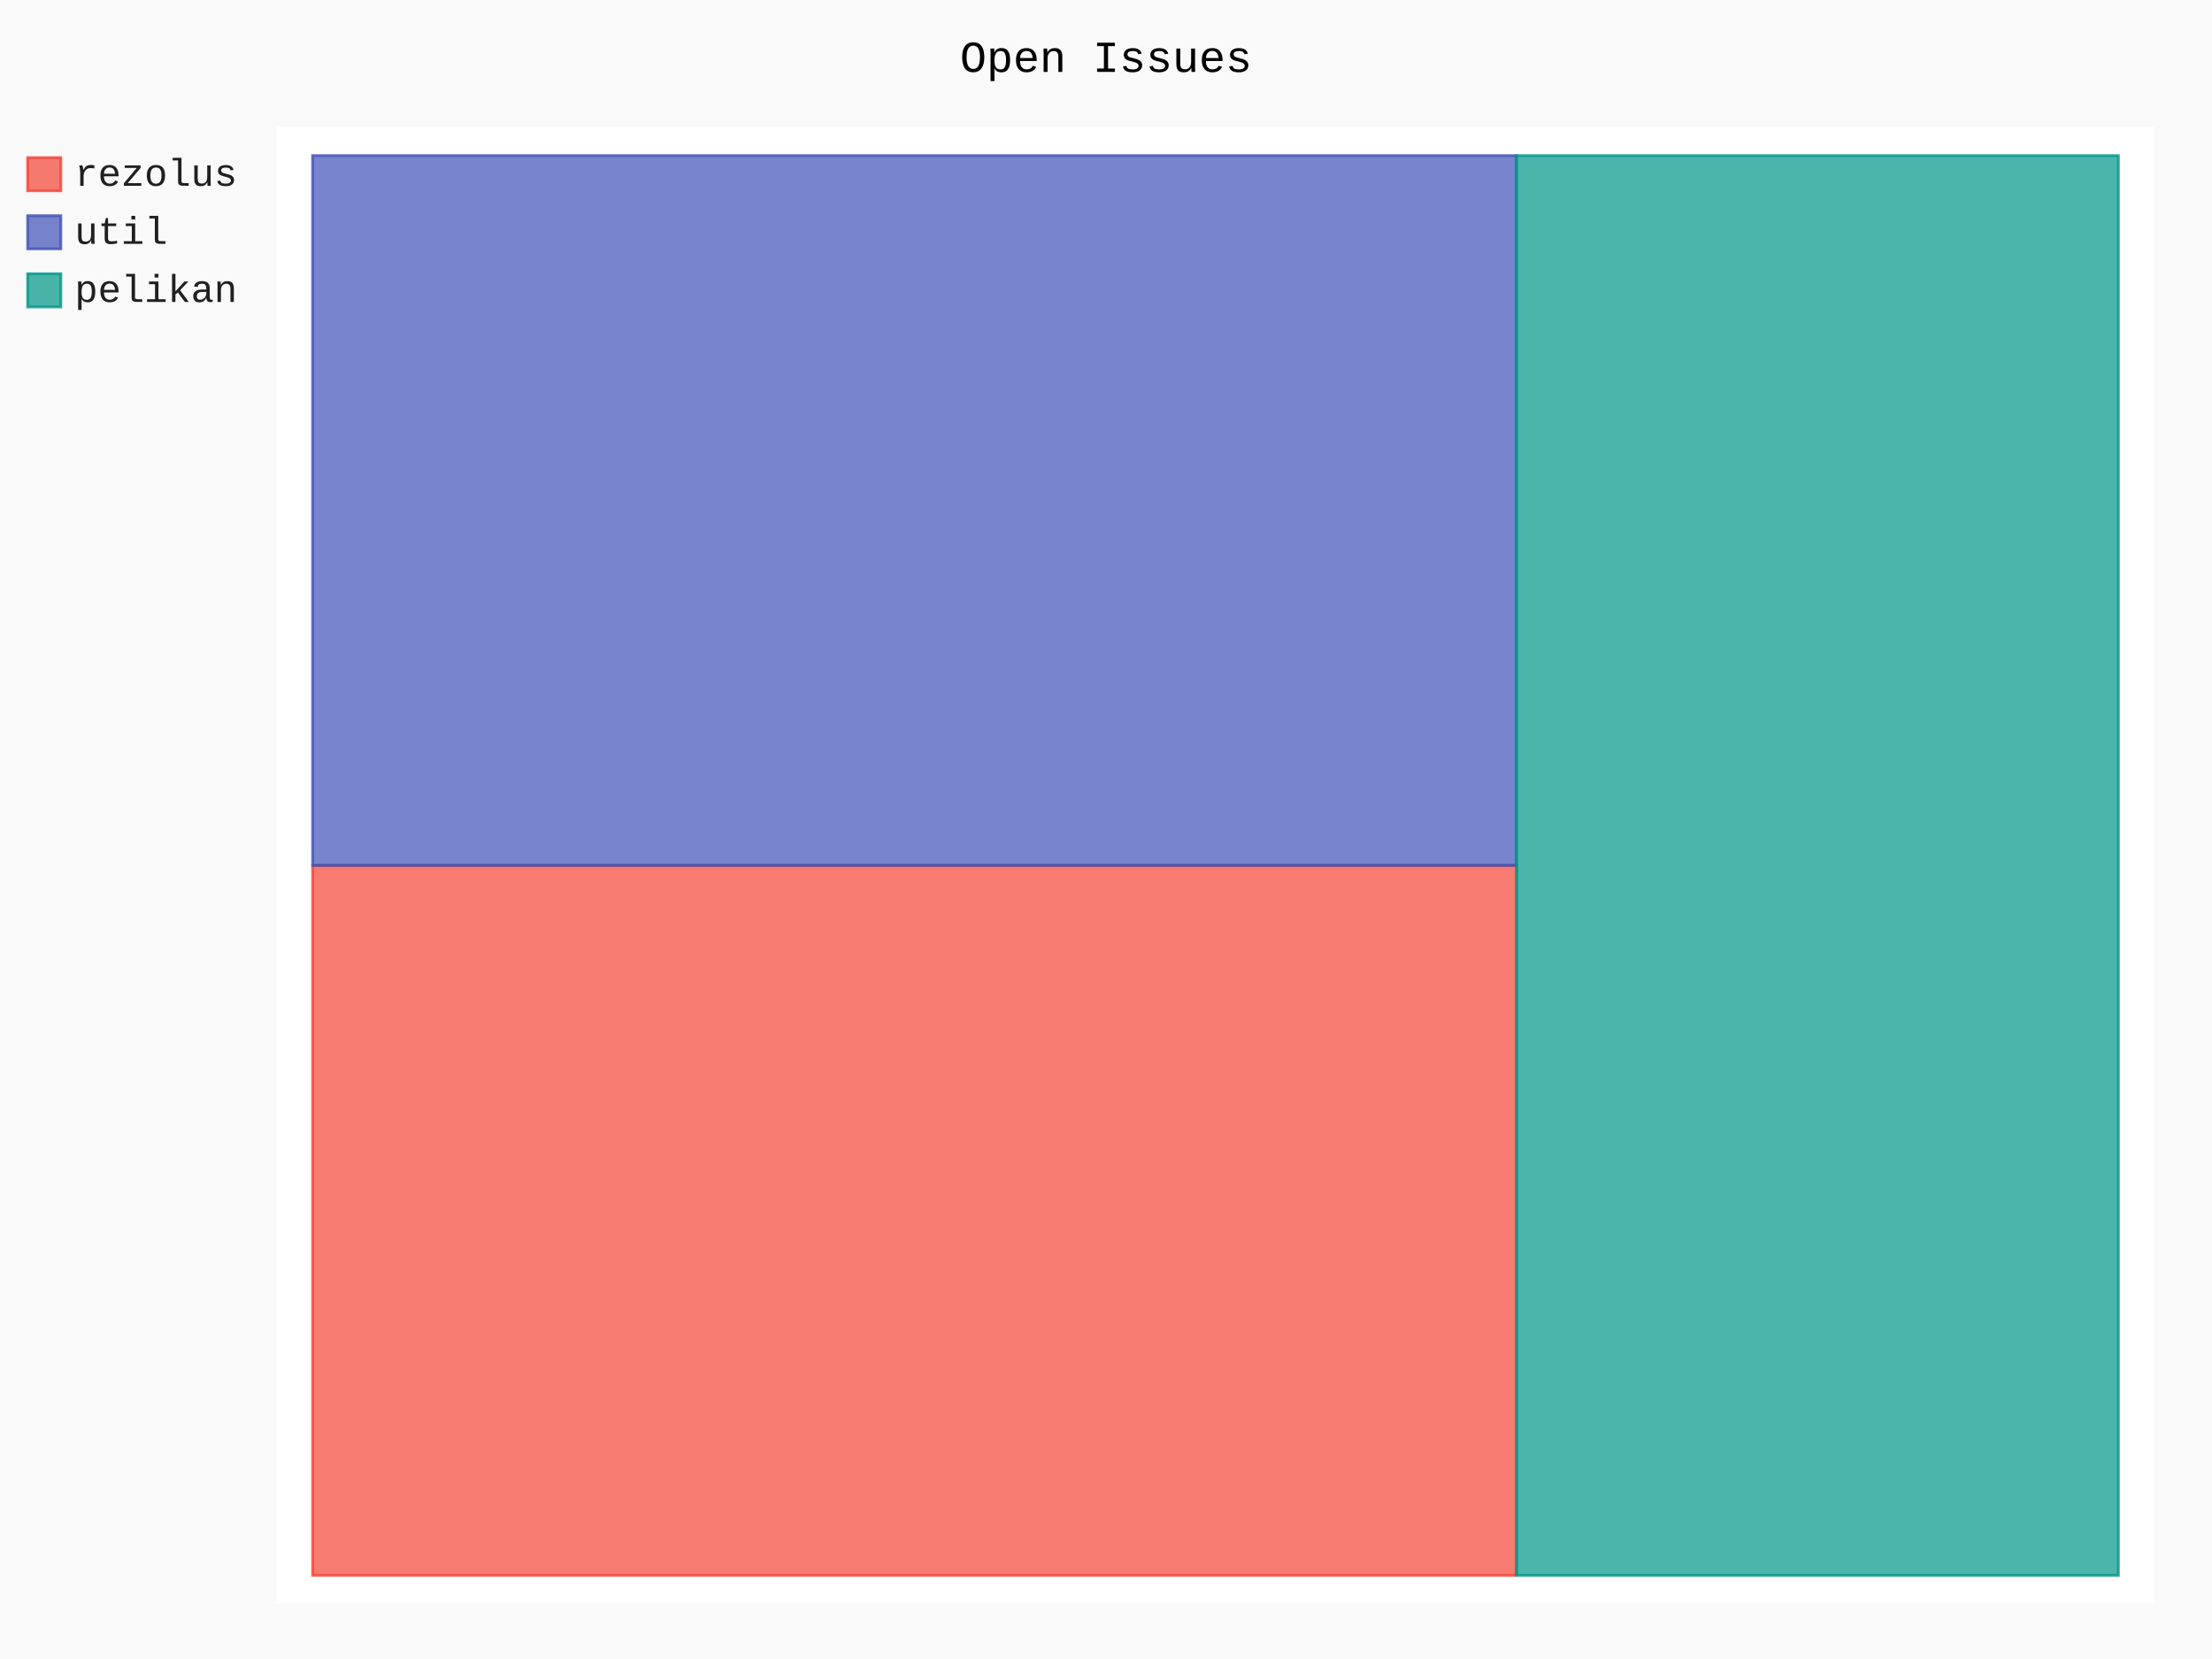
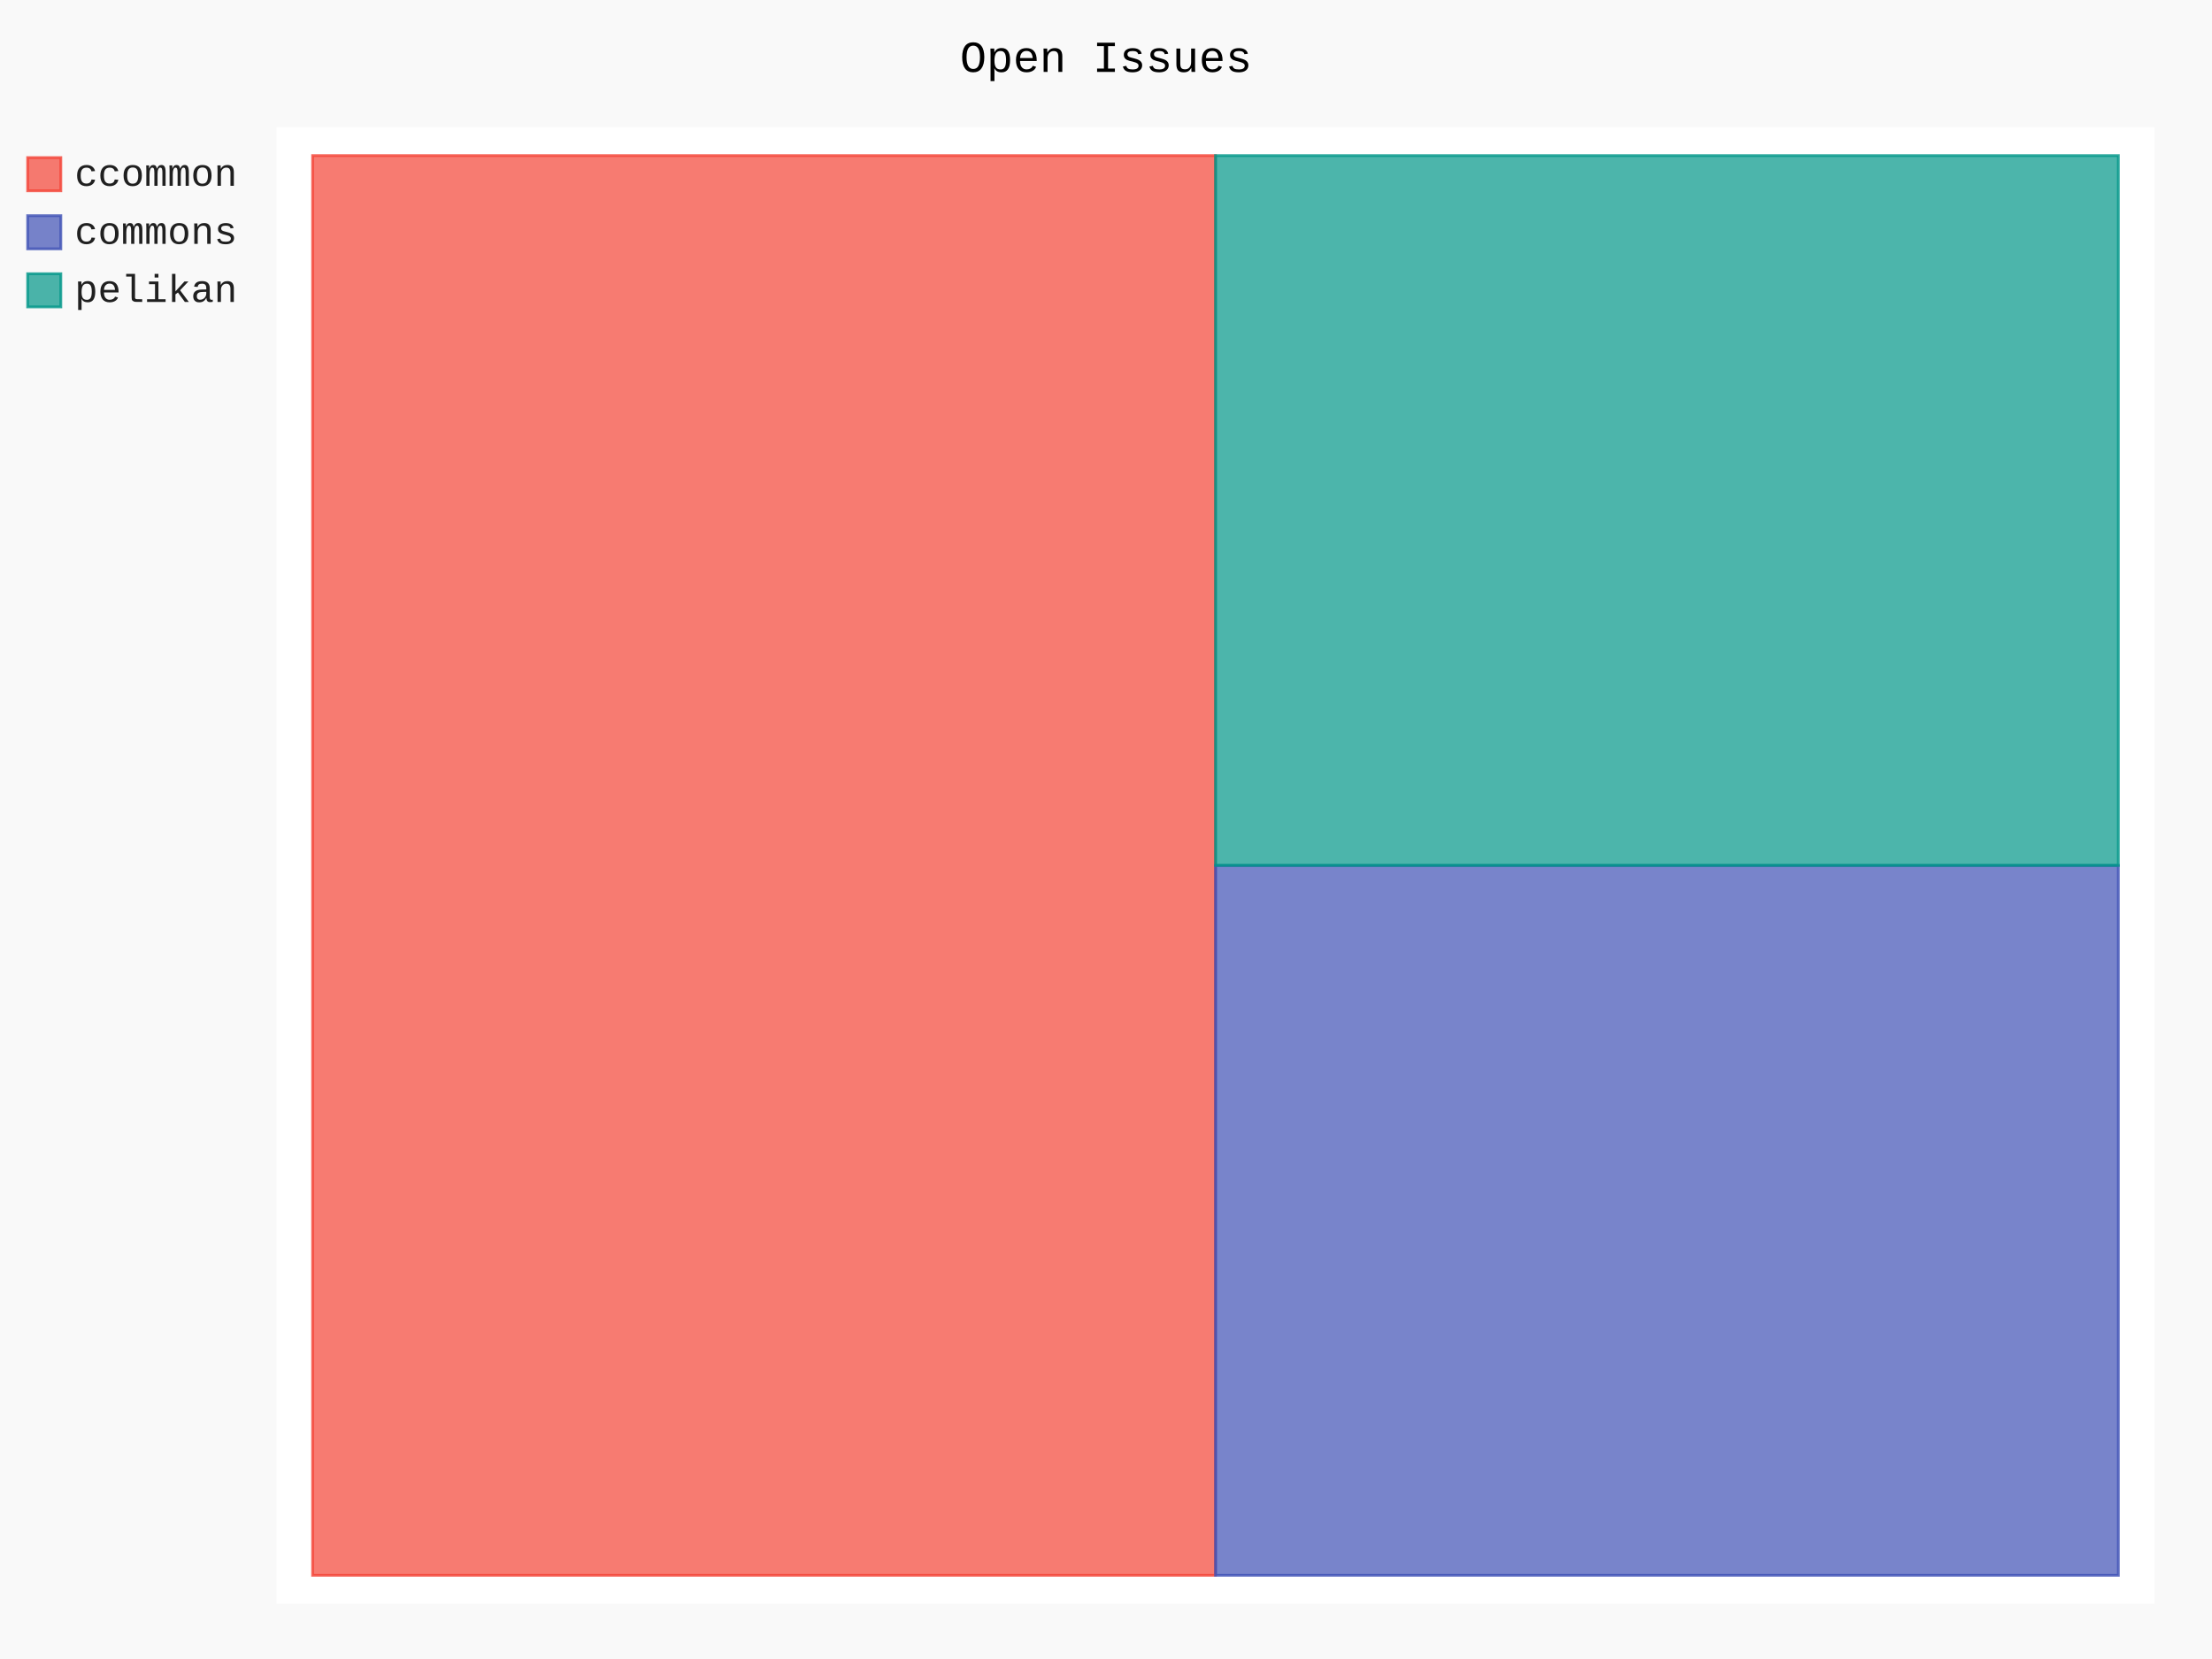
- <svg xmlns="http://www.w3.org/2000/svg" class="pygal-chart" id="chart-99a51a08-2991-4138-aec9-d5cdb268ab38" viewBox="0 0 800 600">
+ <svg xmlns="http://www.w3.org/2000/svg" class="pygal-chart" id="chart-815ef1c3-7882-41a4-8ff7-e8495f1ad4b6" viewBox="0 0 800 600">
  <defs>
-     <style type="text/css">#chart-99a51a08-2991-4138-aec9-d5cdb268ab38{-webkit-user-select:none;-webkit-font-smoothing:antialiased;font-family:Consolas,"Liberation Mono",Menlo,Courier,monospace}#chart-99a51a08-2991-4138-aec9-d5cdb268ab38 .title{font-family:Consolas,"Liberation Mono",Menlo,Courier,monospace;font-size:16px}#chart-99a51a08-2991-4138-aec9-d5cdb268ab38 .legends .legend text{font-family:Consolas,"Liberation Mono",Menlo,Courier,monospace;font-size:14px}#chart-99a51a08-2991-4138-aec9-d5cdb268ab38 .axis text{font-family:Consolas,"Liberation Mono",Menlo,Courier,monospace;font-size:10px}#chart-99a51a08-2991-4138-aec9-d5cdb268ab38 .axis text.major{font-family:Consolas,"Liberation Mono",Menlo,Courier,monospace;font-size:10px}#chart-99a51a08-2991-4138-aec9-d5cdb268ab38 .text-overlay text.value{font-family:Consolas,"Liberation Mono",Menlo,Courier,monospace;font-size:16px}#chart-99a51a08-2991-4138-aec9-d5cdb268ab38 .text-overlay text.label{font-family:Consolas,"Liberation Mono",Menlo,Courier,monospace;font-size:10px}#chart-99a51a08-2991-4138-aec9-d5cdb268ab38 .tooltip{font-family:Consolas,"Liberation Mono",Menlo,Courier,monospace;font-size:14px}#chart-99a51a08-2991-4138-aec9-d5cdb268ab38 text.no_data{font-family:Consolas,"Liberation Mono",Menlo,Courier,monospace;font-size:64px}
- #chart-99a51a08-2991-4138-aec9-d5cdb268ab38{background-color:rgba(249,249,249,1)}#chart-99a51a08-2991-4138-aec9-d5cdb268ab38 path,#chart-99a51a08-2991-4138-aec9-d5cdb268ab38 line,#chart-99a51a08-2991-4138-aec9-d5cdb268ab38 rect,#chart-99a51a08-2991-4138-aec9-d5cdb268ab38 circle{-webkit-transition:150ms;-moz-transition:150ms;transition:150ms}#chart-99a51a08-2991-4138-aec9-d5cdb268ab38 .graph &gt; .background{fill:rgba(249,249,249,1)}#chart-99a51a08-2991-4138-aec9-d5cdb268ab38 .plot &gt; .background{fill:rgba(255,255,255,1)}#chart-99a51a08-2991-4138-aec9-d5cdb268ab38 .graph{fill:rgba(0,0,0,.87)}#chart-99a51a08-2991-4138-aec9-d5cdb268ab38 text.no_data{fill:rgba(0,0,0,1)}#chart-99a51a08-2991-4138-aec9-d5cdb268ab38 .title{fill:rgba(0,0,0,1)}#chart-99a51a08-2991-4138-aec9-d5cdb268ab38 .legends .legend text{fill:rgba(0,0,0,.87)}#chart-99a51a08-2991-4138-aec9-d5cdb268ab38 .legends .legend:hover text{fill:rgba(0,0,0,1)}#chart-99a51a08-2991-4138-aec9-d5cdb268ab38 .axis .line{stroke:rgba(0,0,0,1)}#chart-99a51a08-2991-4138-aec9-d5cdb268ab38 .axis .guide.line{stroke:rgba(0,0,0,.54)}#chart-99a51a08-2991-4138-aec9-d5cdb268ab38 .axis .major.line{stroke:rgba(0,0,0,.87)}#chart-99a51a08-2991-4138-aec9-d5cdb268ab38 .axis text.major{fill:rgba(0,0,0,1)}#chart-99a51a08-2991-4138-aec9-d5cdb268ab38 .axis.y .guides:hover .guide.line,#chart-99a51a08-2991-4138-aec9-d5cdb268ab38 .line-graph .axis.x .guides:hover .guide.line,#chart-99a51a08-2991-4138-aec9-d5cdb268ab38 .stackedline-graph .axis.x .guides:hover .guide.line,#chart-99a51a08-2991-4138-aec9-d5cdb268ab38 .xy-graph .axis.x .guides:hover .guide.line{stroke:rgba(0,0,0,1)}#chart-99a51a08-2991-4138-aec9-d5cdb268ab38 .axis .guides:hover text{fill:rgba(0,0,0,1)}#chart-99a51a08-2991-4138-aec9-d5cdb268ab38 .reactive{fill-opacity:.7;stroke-opacity:.8}#chart-99a51a08-2991-4138-aec9-d5cdb268ab38 .ci{stroke:rgba(0,0,0,.87)}#chart-99a51a08-2991-4138-aec9-d5cdb268ab38 .reactive.active,#chart-99a51a08-2991-4138-aec9-d5cdb268ab38 .active .reactive{fill-opacity:.8;stroke-opacity:.9;stroke-width:4}#chart-99a51a08-2991-4138-aec9-d5cdb268ab38 .ci .reactive.active{stroke-width:1.5}#chart-99a51a08-2991-4138-aec9-d5cdb268ab38 .series text{fill:rgba(0,0,0,1)}#chart-99a51a08-2991-4138-aec9-d5cdb268ab38 .tooltip rect{fill:rgba(255,255,255,1);stroke:rgba(0,0,0,1);-webkit-transition:opacity 150ms;-moz-transition:opacity 150ms;transition:opacity 150ms}#chart-99a51a08-2991-4138-aec9-d5cdb268ab38 .tooltip .label{fill:rgba(0,0,0,.87)}#chart-99a51a08-2991-4138-aec9-d5cdb268ab38 .tooltip .label{fill:rgba(0,0,0,.87)}#chart-99a51a08-2991-4138-aec9-d5cdb268ab38 .tooltip .legend{font-size:.8em;fill:rgba(0,0,0,.54)}#chart-99a51a08-2991-4138-aec9-d5cdb268ab38 .tooltip .x_label{font-size:.6em;fill:rgba(0,0,0,1)}#chart-99a51a08-2991-4138-aec9-d5cdb268ab38 .tooltip .xlink{font-size:.5em;text-decoration:underline}#chart-99a51a08-2991-4138-aec9-d5cdb268ab38 .tooltip .value{font-size:1.5em}#chart-99a51a08-2991-4138-aec9-d5cdb268ab38 .bound{font-size:.5em}#chart-99a51a08-2991-4138-aec9-d5cdb268ab38 .max-value{font-size:.75em;fill:rgba(0,0,0,.54)}#chart-99a51a08-2991-4138-aec9-d5cdb268ab38 .map-element{fill:rgba(255,255,255,1);stroke:rgba(0,0,0,.54) !important}#chart-99a51a08-2991-4138-aec9-d5cdb268ab38 .map-element .reactive{fill-opacity:inherit;stroke-opacity:inherit}#chart-99a51a08-2991-4138-aec9-d5cdb268ab38 .color-0,#chart-99a51a08-2991-4138-aec9-d5cdb268ab38 .color-0 a:visited{stroke:#F44336;fill:#F44336}#chart-99a51a08-2991-4138-aec9-d5cdb268ab38 .color-1,#chart-99a51a08-2991-4138-aec9-d5cdb268ab38 .color-1 a:visited{stroke:#3F51B5;fill:#3F51B5}#chart-99a51a08-2991-4138-aec9-d5cdb268ab38 .color-2,#chart-99a51a08-2991-4138-aec9-d5cdb268ab38 .color-2 a:visited{stroke:#009688;fill:#009688}#chart-99a51a08-2991-4138-aec9-d5cdb268ab38 .text-overlay .color-0 text{fill:black}#chart-99a51a08-2991-4138-aec9-d5cdb268ab38 .text-overlay .color-1 text{fill:black}#chart-99a51a08-2991-4138-aec9-d5cdb268ab38 .text-overlay .color-2 text{fill:black}
- #chart-99a51a08-2991-4138-aec9-d5cdb268ab38 text.no_data{text-anchor:middle}#chart-99a51a08-2991-4138-aec9-d5cdb268ab38 .guide.line{fill:none}#chart-99a51a08-2991-4138-aec9-d5cdb268ab38 .centered{text-anchor:middle}#chart-99a51a08-2991-4138-aec9-d5cdb268ab38 .title{text-anchor:middle}#chart-99a51a08-2991-4138-aec9-d5cdb268ab38 .legends .legend text{fill-opacity:1}#chart-99a51a08-2991-4138-aec9-d5cdb268ab38 .axis.x text{text-anchor:middle}#chart-99a51a08-2991-4138-aec9-d5cdb268ab38 .axis.x:not(.web) text[transform]{text-anchor:start}#chart-99a51a08-2991-4138-aec9-d5cdb268ab38 .axis.x:not(.web) text[transform].backwards{text-anchor:end}#chart-99a51a08-2991-4138-aec9-d5cdb268ab38 .axis.y text{text-anchor:end}#chart-99a51a08-2991-4138-aec9-d5cdb268ab38 .axis.y text[transform].backwards{text-anchor:start}#chart-99a51a08-2991-4138-aec9-d5cdb268ab38 .axis.y2 text{text-anchor:start}#chart-99a51a08-2991-4138-aec9-d5cdb268ab38 .axis.y2 text[transform].backwards{text-anchor:end}#chart-99a51a08-2991-4138-aec9-d5cdb268ab38 .axis .guide.line{stroke-dasharray:4,4}#chart-99a51a08-2991-4138-aec9-d5cdb268ab38 .axis .major.guide.line{stroke-dasharray:6,6}#chart-99a51a08-2991-4138-aec9-d5cdb268ab38 .horizontal .axis.y .guide.line,#chart-99a51a08-2991-4138-aec9-d5cdb268ab38 .horizontal .axis.y2 .guide.line,#chart-99a51a08-2991-4138-aec9-d5cdb268ab38 .vertical .axis.x .guide.line{opacity:0}#chart-99a51a08-2991-4138-aec9-d5cdb268ab38 .horizontal .axis.always_show .guide.line,#chart-99a51a08-2991-4138-aec9-d5cdb268ab38 .vertical .axis.always_show .guide.line{opacity:1 !important}#chart-99a51a08-2991-4138-aec9-d5cdb268ab38 .axis.y .guides:hover .guide.line,#chart-99a51a08-2991-4138-aec9-d5cdb268ab38 .axis.y2 .guides:hover .guide.line,#chart-99a51a08-2991-4138-aec9-d5cdb268ab38 .axis.x .guides:hover .guide.line{opacity:1}#chart-99a51a08-2991-4138-aec9-d5cdb268ab38 .axis .guides:hover text{opacity:1}#chart-99a51a08-2991-4138-aec9-d5cdb268ab38 .nofill{fill:none}#chart-99a51a08-2991-4138-aec9-d5cdb268ab38 .subtle-fill{fill-opacity:.2}#chart-99a51a08-2991-4138-aec9-d5cdb268ab38 .dot{stroke-width:1px;fill-opacity:1}#chart-99a51a08-2991-4138-aec9-d5cdb268ab38 .dot.active{stroke-width:5px}#chart-99a51a08-2991-4138-aec9-d5cdb268ab38 .dot.negative{fill:transparent}#chart-99a51a08-2991-4138-aec9-d5cdb268ab38 text,#chart-99a51a08-2991-4138-aec9-d5cdb268ab38 tspan{stroke:none !important}#chart-99a51a08-2991-4138-aec9-d5cdb268ab38 .series text.active{opacity:1}#chart-99a51a08-2991-4138-aec9-d5cdb268ab38 .tooltip rect{fill-opacity:.95;stroke-width:.5}#chart-99a51a08-2991-4138-aec9-d5cdb268ab38 .tooltip text{fill-opacity:1}#chart-99a51a08-2991-4138-aec9-d5cdb268ab38 .showable{visibility:hidden}#chart-99a51a08-2991-4138-aec9-d5cdb268ab38 .showable.shown{visibility:visible}#chart-99a51a08-2991-4138-aec9-d5cdb268ab38 .gauge-background{fill:rgba(229,229,229,1);stroke:none}#chart-99a51a08-2991-4138-aec9-d5cdb268ab38 .bg-lines{stroke:rgba(249,249,249,1);stroke-width:2px}</style>
+     <style type="text/css">#chart-815ef1c3-7882-41a4-8ff7-e8495f1ad4b6{-webkit-user-select:none;-webkit-font-smoothing:antialiased;font-family:Consolas,"Liberation Mono",Menlo,Courier,monospace}#chart-815ef1c3-7882-41a4-8ff7-e8495f1ad4b6 .title{font-family:Consolas,"Liberation Mono",Menlo,Courier,monospace;font-size:16px}#chart-815ef1c3-7882-41a4-8ff7-e8495f1ad4b6 .legends .legend text{font-family:Consolas,"Liberation Mono",Menlo,Courier,monospace;font-size:14px}#chart-815ef1c3-7882-41a4-8ff7-e8495f1ad4b6 .axis text{font-family:Consolas,"Liberation Mono",Menlo,Courier,monospace;font-size:10px}#chart-815ef1c3-7882-41a4-8ff7-e8495f1ad4b6 .axis text.major{font-family:Consolas,"Liberation Mono",Menlo,Courier,monospace;font-size:10px}#chart-815ef1c3-7882-41a4-8ff7-e8495f1ad4b6 .text-overlay text.value{font-family:Consolas,"Liberation Mono",Menlo,Courier,monospace;font-size:16px}#chart-815ef1c3-7882-41a4-8ff7-e8495f1ad4b6 .text-overlay text.label{font-family:Consolas,"Liberation Mono",Menlo,Courier,monospace;font-size:10px}#chart-815ef1c3-7882-41a4-8ff7-e8495f1ad4b6 .tooltip{font-family:Consolas,"Liberation Mono",Menlo,Courier,monospace;font-size:14px}#chart-815ef1c3-7882-41a4-8ff7-e8495f1ad4b6 text.no_data{font-family:Consolas,"Liberation Mono",Menlo,Courier,monospace;font-size:64px}
+ #chart-815ef1c3-7882-41a4-8ff7-e8495f1ad4b6{background-color:rgba(249,249,249,1)}#chart-815ef1c3-7882-41a4-8ff7-e8495f1ad4b6 path,#chart-815ef1c3-7882-41a4-8ff7-e8495f1ad4b6 line,#chart-815ef1c3-7882-41a4-8ff7-e8495f1ad4b6 rect,#chart-815ef1c3-7882-41a4-8ff7-e8495f1ad4b6 circle{-webkit-transition:150ms;-moz-transition:150ms;transition:150ms}#chart-815ef1c3-7882-41a4-8ff7-e8495f1ad4b6 .graph &gt; .background{fill:rgba(249,249,249,1)}#chart-815ef1c3-7882-41a4-8ff7-e8495f1ad4b6 .plot &gt; .background{fill:rgba(255,255,255,1)}#chart-815ef1c3-7882-41a4-8ff7-e8495f1ad4b6 .graph{fill:rgba(0,0,0,.87)}#chart-815ef1c3-7882-41a4-8ff7-e8495f1ad4b6 text.no_data{fill:rgba(0,0,0,1)}#chart-815ef1c3-7882-41a4-8ff7-e8495f1ad4b6 .title{fill:rgba(0,0,0,1)}#chart-815ef1c3-7882-41a4-8ff7-e8495f1ad4b6 .legends .legend text{fill:rgba(0,0,0,.87)}#chart-815ef1c3-7882-41a4-8ff7-e8495f1ad4b6 .legends .legend:hover text{fill:rgba(0,0,0,1)}#chart-815ef1c3-7882-41a4-8ff7-e8495f1ad4b6 .axis .line{stroke:rgba(0,0,0,1)}#chart-815ef1c3-7882-41a4-8ff7-e8495f1ad4b6 .axis .guide.line{stroke:rgba(0,0,0,.54)}#chart-815ef1c3-7882-41a4-8ff7-e8495f1ad4b6 .axis .major.line{stroke:rgba(0,0,0,.87)}#chart-815ef1c3-7882-41a4-8ff7-e8495f1ad4b6 .axis text.major{fill:rgba(0,0,0,1)}#chart-815ef1c3-7882-41a4-8ff7-e8495f1ad4b6 .axis.y .guides:hover .guide.line,#chart-815ef1c3-7882-41a4-8ff7-e8495f1ad4b6 .line-graph .axis.x .guides:hover .guide.line,#chart-815ef1c3-7882-41a4-8ff7-e8495f1ad4b6 .stackedline-graph .axis.x .guides:hover .guide.line,#chart-815ef1c3-7882-41a4-8ff7-e8495f1ad4b6 .xy-graph .axis.x .guides:hover .guide.line{stroke:rgba(0,0,0,1)}#chart-815ef1c3-7882-41a4-8ff7-e8495f1ad4b6 .axis .guides:hover text{fill:rgba(0,0,0,1)}#chart-815ef1c3-7882-41a4-8ff7-e8495f1ad4b6 .reactive{fill-opacity:.7;stroke-opacity:.8}#chart-815ef1c3-7882-41a4-8ff7-e8495f1ad4b6 .ci{stroke:rgba(0,0,0,.87)}#chart-815ef1c3-7882-41a4-8ff7-e8495f1ad4b6 .reactive.active,#chart-815ef1c3-7882-41a4-8ff7-e8495f1ad4b6 .active .reactive{fill-opacity:.8;stroke-opacity:.9;stroke-width:4}#chart-815ef1c3-7882-41a4-8ff7-e8495f1ad4b6 .ci .reactive.active{stroke-width:1.5}#chart-815ef1c3-7882-41a4-8ff7-e8495f1ad4b6 .series text{fill:rgba(0,0,0,1)}#chart-815ef1c3-7882-41a4-8ff7-e8495f1ad4b6 .tooltip rect{fill:rgba(255,255,255,1);stroke:rgba(0,0,0,1);-webkit-transition:opacity 150ms;-moz-transition:opacity 150ms;transition:opacity 150ms}#chart-815ef1c3-7882-41a4-8ff7-e8495f1ad4b6 .tooltip .label{fill:rgba(0,0,0,.87)}#chart-815ef1c3-7882-41a4-8ff7-e8495f1ad4b6 .tooltip .label{fill:rgba(0,0,0,.87)}#chart-815ef1c3-7882-41a4-8ff7-e8495f1ad4b6 .tooltip .legend{font-size:.8em;fill:rgba(0,0,0,.54)}#chart-815ef1c3-7882-41a4-8ff7-e8495f1ad4b6 .tooltip .x_label{font-size:.6em;fill:rgba(0,0,0,1)}#chart-815ef1c3-7882-41a4-8ff7-e8495f1ad4b6 .tooltip .xlink{font-size:.5em;text-decoration:underline}#chart-815ef1c3-7882-41a4-8ff7-e8495f1ad4b6 .tooltip .value{font-size:1.5em}#chart-815ef1c3-7882-41a4-8ff7-e8495f1ad4b6 .bound{font-size:.5em}#chart-815ef1c3-7882-41a4-8ff7-e8495f1ad4b6 .max-value{font-size:.75em;fill:rgba(0,0,0,.54)}#chart-815ef1c3-7882-41a4-8ff7-e8495f1ad4b6 .map-element{fill:rgba(255,255,255,1);stroke:rgba(0,0,0,.54) !important}#chart-815ef1c3-7882-41a4-8ff7-e8495f1ad4b6 .map-element .reactive{fill-opacity:inherit;stroke-opacity:inherit}#chart-815ef1c3-7882-41a4-8ff7-e8495f1ad4b6 .color-0,#chart-815ef1c3-7882-41a4-8ff7-e8495f1ad4b6 .color-0 a:visited{stroke:#F44336;fill:#F44336}#chart-815ef1c3-7882-41a4-8ff7-e8495f1ad4b6 .color-1,#chart-815ef1c3-7882-41a4-8ff7-e8495f1ad4b6 .color-1 a:visited{stroke:#3F51B5;fill:#3F51B5}#chart-815ef1c3-7882-41a4-8ff7-e8495f1ad4b6 .color-2,#chart-815ef1c3-7882-41a4-8ff7-e8495f1ad4b6 .color-2 a:visited{stroke:#009688;fill:#009688}#chart-815ef1c3-7882-41a4-8ff7-e8495f1ad4b6 .text-overlay .color-0 text{fill:black}#chart-815ef1c3-7882-41a4-8ff7-e8495f1ad4b6 .text-overlay .color-1 text{fill:black}#chart-815ef1c3-7882-41a4-8ff7-e8495f1ad4b6 .text-overlay .color-2 text{fill:black}
+ #chart-815ef1c3-7882-41a4-8ff7-e8495f1ad4b6 text.no_data{text-anchor:middle}#chart-815ef1c3-7882-41a4-8ff7-e8495f1ad4b6 .guide.line{fill:none}#chart-815ef1c3-7882-41a4-8ff7-e8495f1ad4b6 .centered{text-anchor:middle}#chart-815ef1c3-7882-41a4-8ff7-e8495f1ad4b6 .title{text-anchor:middle}#chart-815ef1c3-7882-41a4-8ff7-e8495f1ad4b6 .legends .legend text{fill-opacity:1}#chart-815ef1c3-7882-41a4-8ff7-e8495f1ad4b6 .axis.x text{text-anchor:middle}#chart-815ef1c3-7882-41a4-8ff7-e8495f1ad4b6 .axis.x:not(.web) text[transform]{text-anchor:start}#chart-815ef1c3-7882-41a4-8ff7-e8495f1ad4b6 .axis.x:not(.web) text[transform].backwards{text-anchor:end}#chart-815ef1c3-7882-41a4-8ff7-e8495f1ad4b6 .axis.y text{text-anchor:end}#chart-815ef1c3-7882-41a4-8ff7-e8495f1ad4b6 .axis.y text[transform].backwards{text-anchor:start}#chart-815ef1c3-7882-41a4-8ff7-e8495f1ad4b6 .axis.y2 text{text-anchor:start}#chart-815ef1c3-7882-41a4-8ff7-e8495f1ad4b6 .axis.y2 text[transform].backwards{text-anchor:end}#chart-815ef1c3-7882-41a4-8ff7-e8495f1ad4b6 .axis .guide.line{stroke-dasharray:4,4}#chart-815ef1c3-7882-41a4-8ff7-e8495f1ad4b6 .axis .major.guide.line{stroke-dasharray:6,6}#chart-815ef1c3-7882-41a4-8ff7-e8495f1ad4b6 .horizontal .axis.y .guide.line,#chart-815ef1c3-7882-41a4-8ff7-e8495f1ad4b6 .horizontal .axis.y2 .guide.line,#chart-815ef1c3-7882-41a4-8ff7-e8495f1ad4b6 .vertical .axis.x .guide.line{opacity:0}#chart-815ef1c3-7882-41a4-8ff7-e8495f1ad4b6 .horizontal .axis.always_show .guide.line,#chart-815ef1c3-7882-41a4-8ff7-e8495f1ad4b6 .vertical .axis.always_show .guide.line{opacity:1 !important}#chart-815ef1c3-7882-41a4-8ff7-e8495f1ad4b6 .axis.y .guides:hover .guide.line,#chart-815ef1c3-7882-41a4-8ff7-e8495f1ad4b6 .axis.y2 .guides:hover .guide.line,#chart-815ef1c3-7882-41a4-8ff7-e8495f1ad4b6 .axis.x .guides:hover .guide.line{opacity:1}#chart-815ef1c3-7882-41a4-8ff7-e8495f1ad4b6 .axis .guides:hover text{opacity:1}#chart-815ef1c3-7882-41a4-8ff7-e8495f1ad4b6 .nofill{fill:none}#chart-815ef1c3-7882-41a4-8ff7-e8495f1ad4b6 .subtle-fill{fill-opacity:.2}#chart-815ef1c3-7882-41a4-8ff7-e8495f1ad4b6 .dot{stroke-width:1px;fill-opacity:1}#chart-815ef1c3-7882-41a4-8ff7-e8495f1ad4b6 .dot.active{stroke-width:5px}#chart-815ef1c3-7882-41a4-8ff7-e8495f1ad4b6 .dot.negative{fill:transparent}#chart-815ef1c3-7882-41a4-8ff7-e8495f1ad4b6 text,#chart-815ef1c3-7882-41a4-8ff7-e8495f1ad4b6 tspan{stroke:none !important}#chart-815ef1c3-7882-41a4-8ff7-e8495f1ad4b6 .series text.active{opacity:1}#chart-815ef1c3-7882-41a4-8ff7-e8495f1ad4b6 .tooltip rect{fill-opacity:.95;stroke-width:.5}#chart-815ef1c3-7882-41a4-8ff7-e8495f1ad4b6 .tooltip text{fill-opacity:1}#chart-815ef1c3-7882-41a4-8ff7-e8495f1ad4b6 .showable{visibility:hidden}#chart-815ef1c3-7882-41a4-8ff7-e8495f1ad4b6 .showable.shown{visibility:visible}#chart-815ef1c3-7882-41a4-8ff7-e8495f1ad4b6 .gauge-background{fill:rgba(229,229,229,1);stroke:none}#chart-815ef1c3-7882-41a4-8ff7-e8495f1ad4b6 .bg-lines{stroke:rgba(249,249,249,1);stroke-width:2px}</style>
  </defs>
  <g class="graph treemap-graph vertical">
    <rect class="background" height="600" width="800" x="0" y="0" />
    <g class="plot" transform="translate(100, 46)">
      <rect class="background" height="534" width="679.2" x="0" y="0" />
      <g class="series serie-0 color-0">
        <g class="rects">
          <g class="rect">
-             <rect class="rect reactive tooltip-trigger" height="256.731" width="435.385" x="13.062" y="267" />
+             <rect class="rect reactive tooltip-trigger" height="513.462" width="326.538" x="13.062" y="10.269" />
          </g>
        </g>
      </g>
      <g class="series serie-1 color-1">
        <g class="rects">
          <g class="rect">
-             <rect class="rect reactive tooltip-trigger" height="256.731" width="435.385" x="13.062" y="10.269" />
+             <rect class="rect reactive tooltip-trigger" height="256.731" width="326.538" x="339.6" y="267.0" />
          </g>
        </g>
      </g>
      <g class="series serie-2 color-2">
        <g class="rects">
          <g class="rect">
-             <rect class="rect reactive tooltip-trigger" height="513.462" width="217.692" x="448.446" y="10.269" />
+             <rect class="rect reactive tooltip-trigger" height="256.731" width="326.538" x="339.6" y="10.269" />
          </g>
        </g>
      </g>
    </g>
    <g class="titles">
      <text class="title plot_title" x="400.0" y="26">Open Issues</text>
    </g>
    <g class="plot overlay" transform="translate(100, 46)">
      <g class="series serie-0 color-0" />
      <g class="series serie-1 color-1" />
      <g class="series serie-2 color-2" />
    </g>
    <g class="plot text-overlay" transform="translate(100, 46)">
      <g class="series serie-0 color-0" />
      <g class="series serie-1 color-1" />
      <g class="series serie-2 color-2" />
    </g>
    <g class="plot tooltip-overlay" transform="translate(100, 46)">
      <g class="tooltip" style="opacity: 0" transform="translate(0 0)">
        <rect class="tooltip-box" height="0" rx="0" ry="0" width="0" />
        <g class="text" />
      </g>
    </g>
    <g class="legends" transform="translate(10, 56)">
      <g class="legend reactive activate-serie" id="activate-serie-0">
        <rect class="color-0 reactive" height="12" width="12" x="0.0" y="1.0" />
-         <text x="17.0" y="11.2">rezolus</text>
+         <text x="17.0" y="11.2">ccommon</text>
      </g>
      <g class="legend reactive activate-serie" id="activate-serie-1">
        <rect class="color-1 reactive" height="12" width="12" x="0.0" y="22.0" />
-         <text x="17.0" y="32.2">util</text>
+         <text x="17.0" y="32.2">commons</text>
      </g>
      <g class="legend reactive activate-serie" id="activate-serie-2">
        <rect class="color-2 reactive" height="12" width="12" x="0.0" y="43.0" />
        <text x="17.0" y="53.2">pelikan</text>
      </g>
    </g>
    <g class="legends" transform="translate(790, 56)" />
  </g>
</svg>
